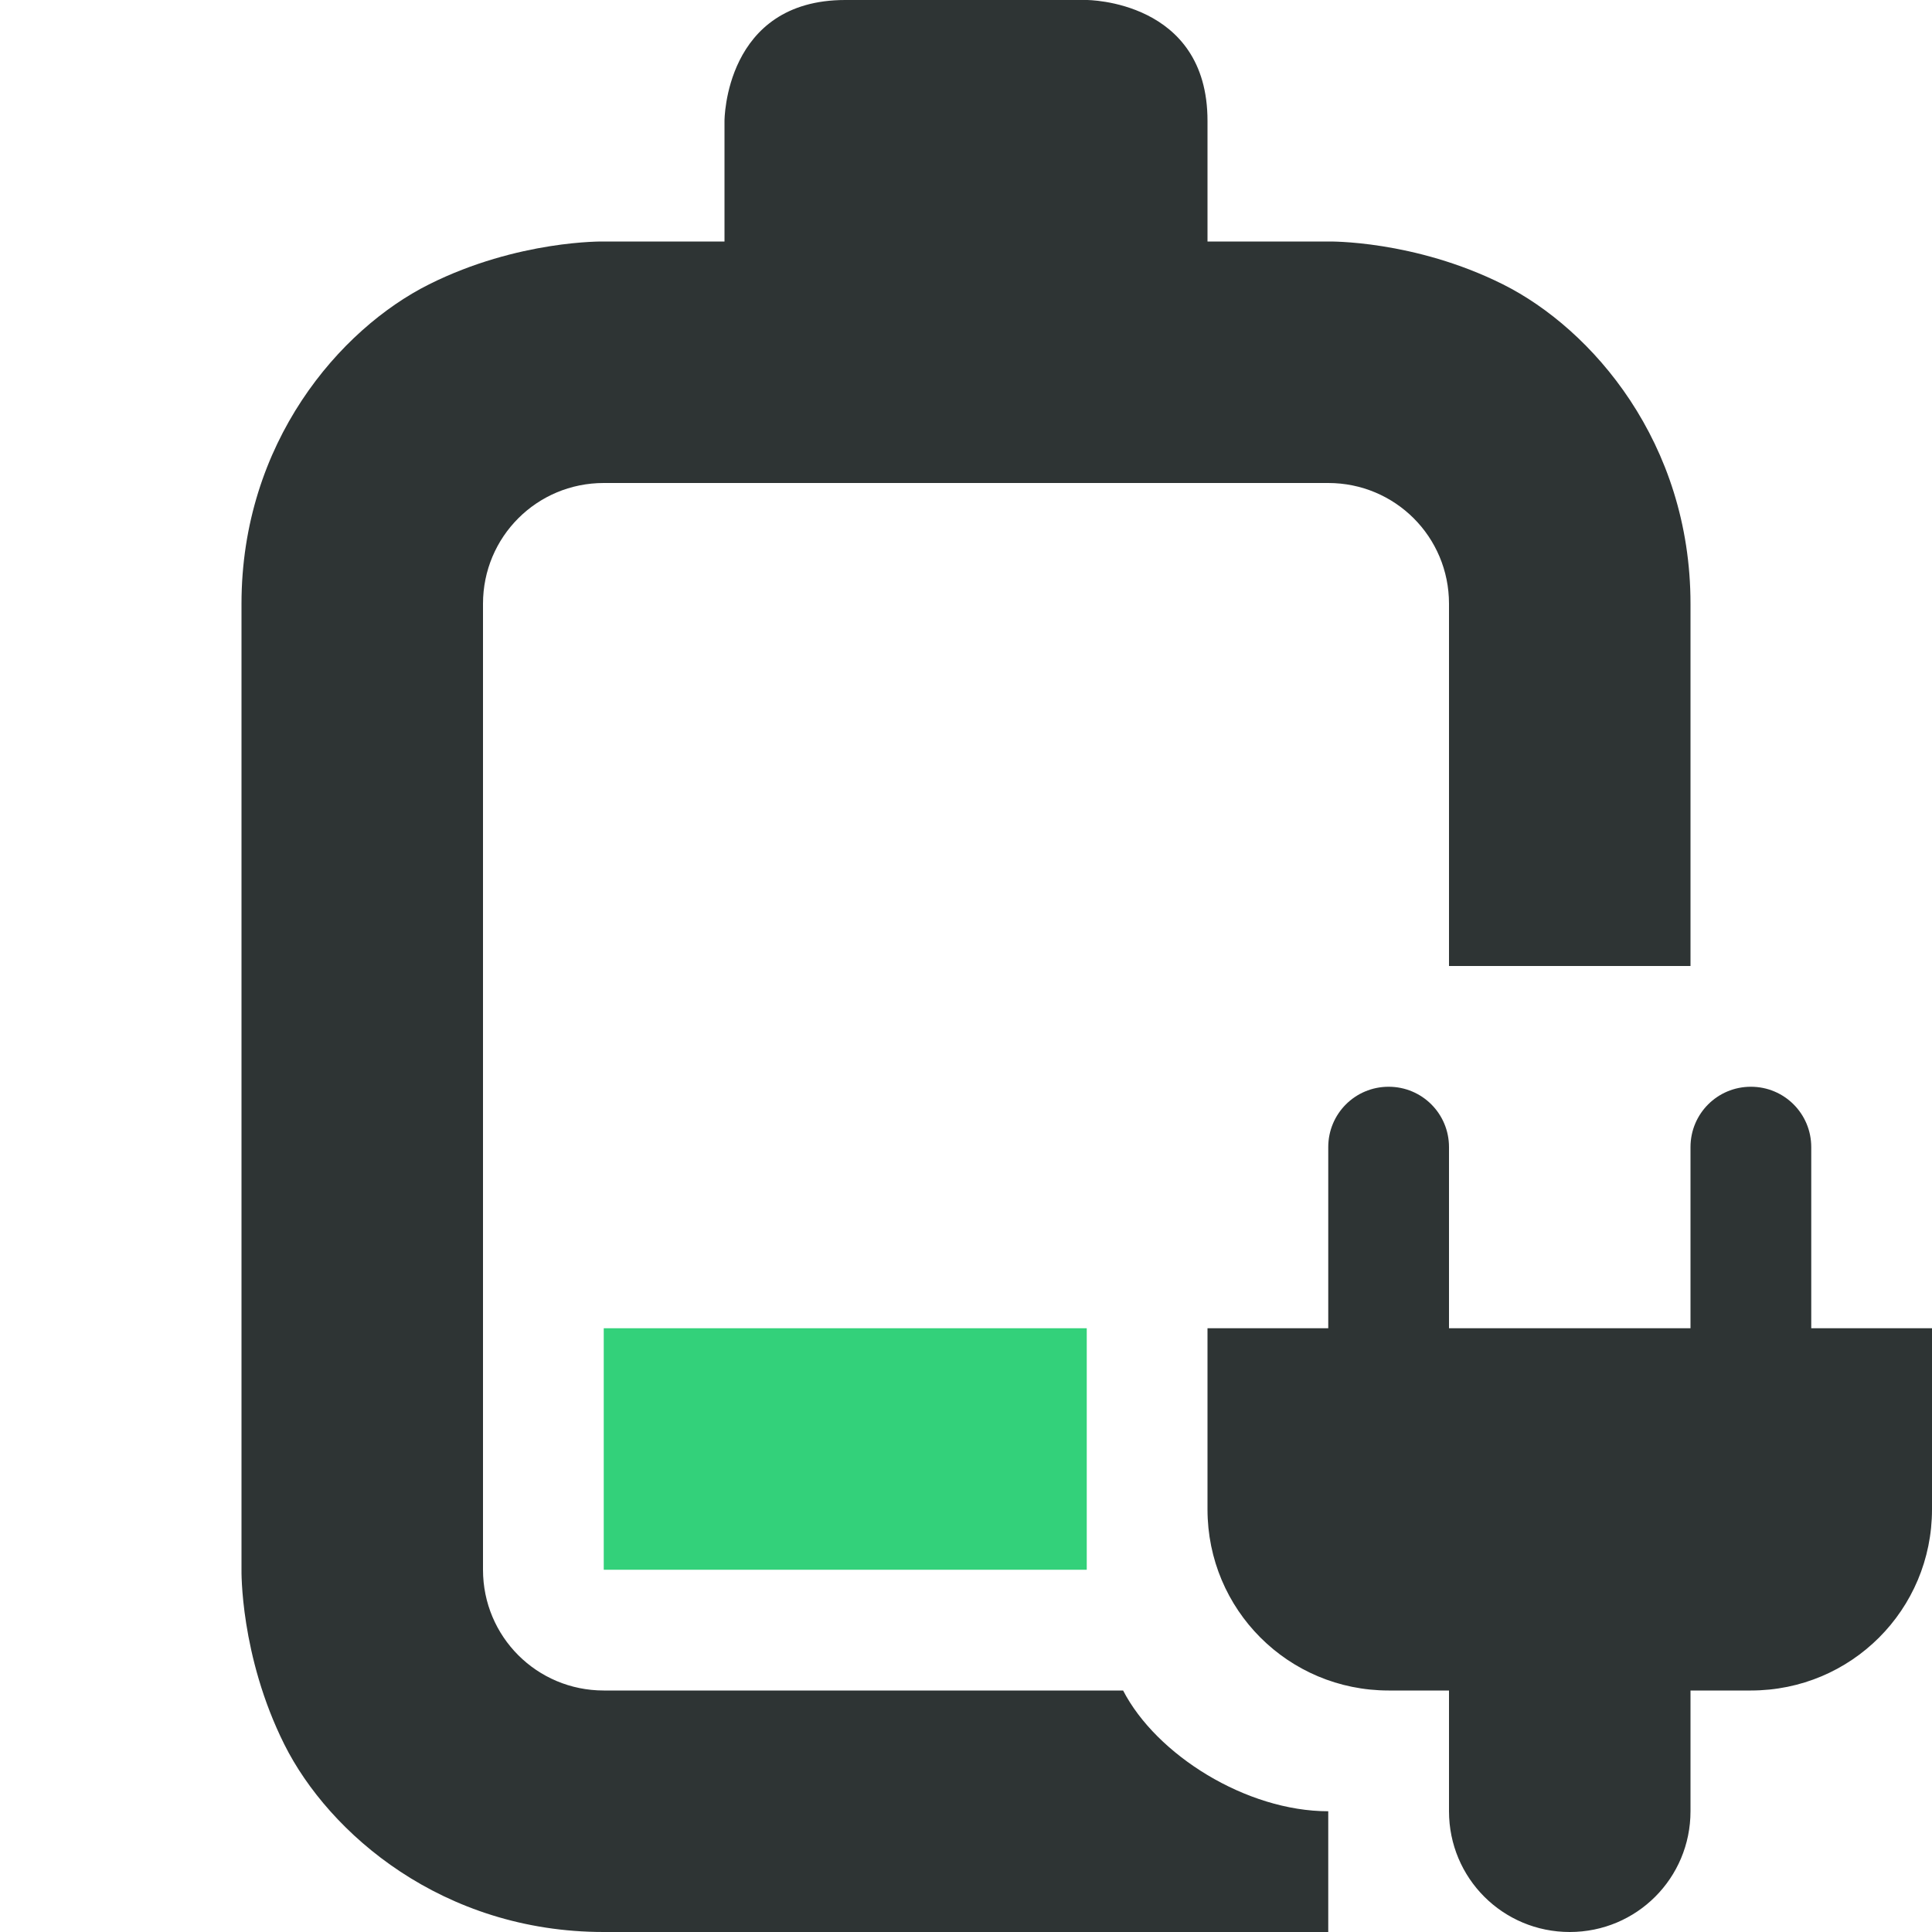
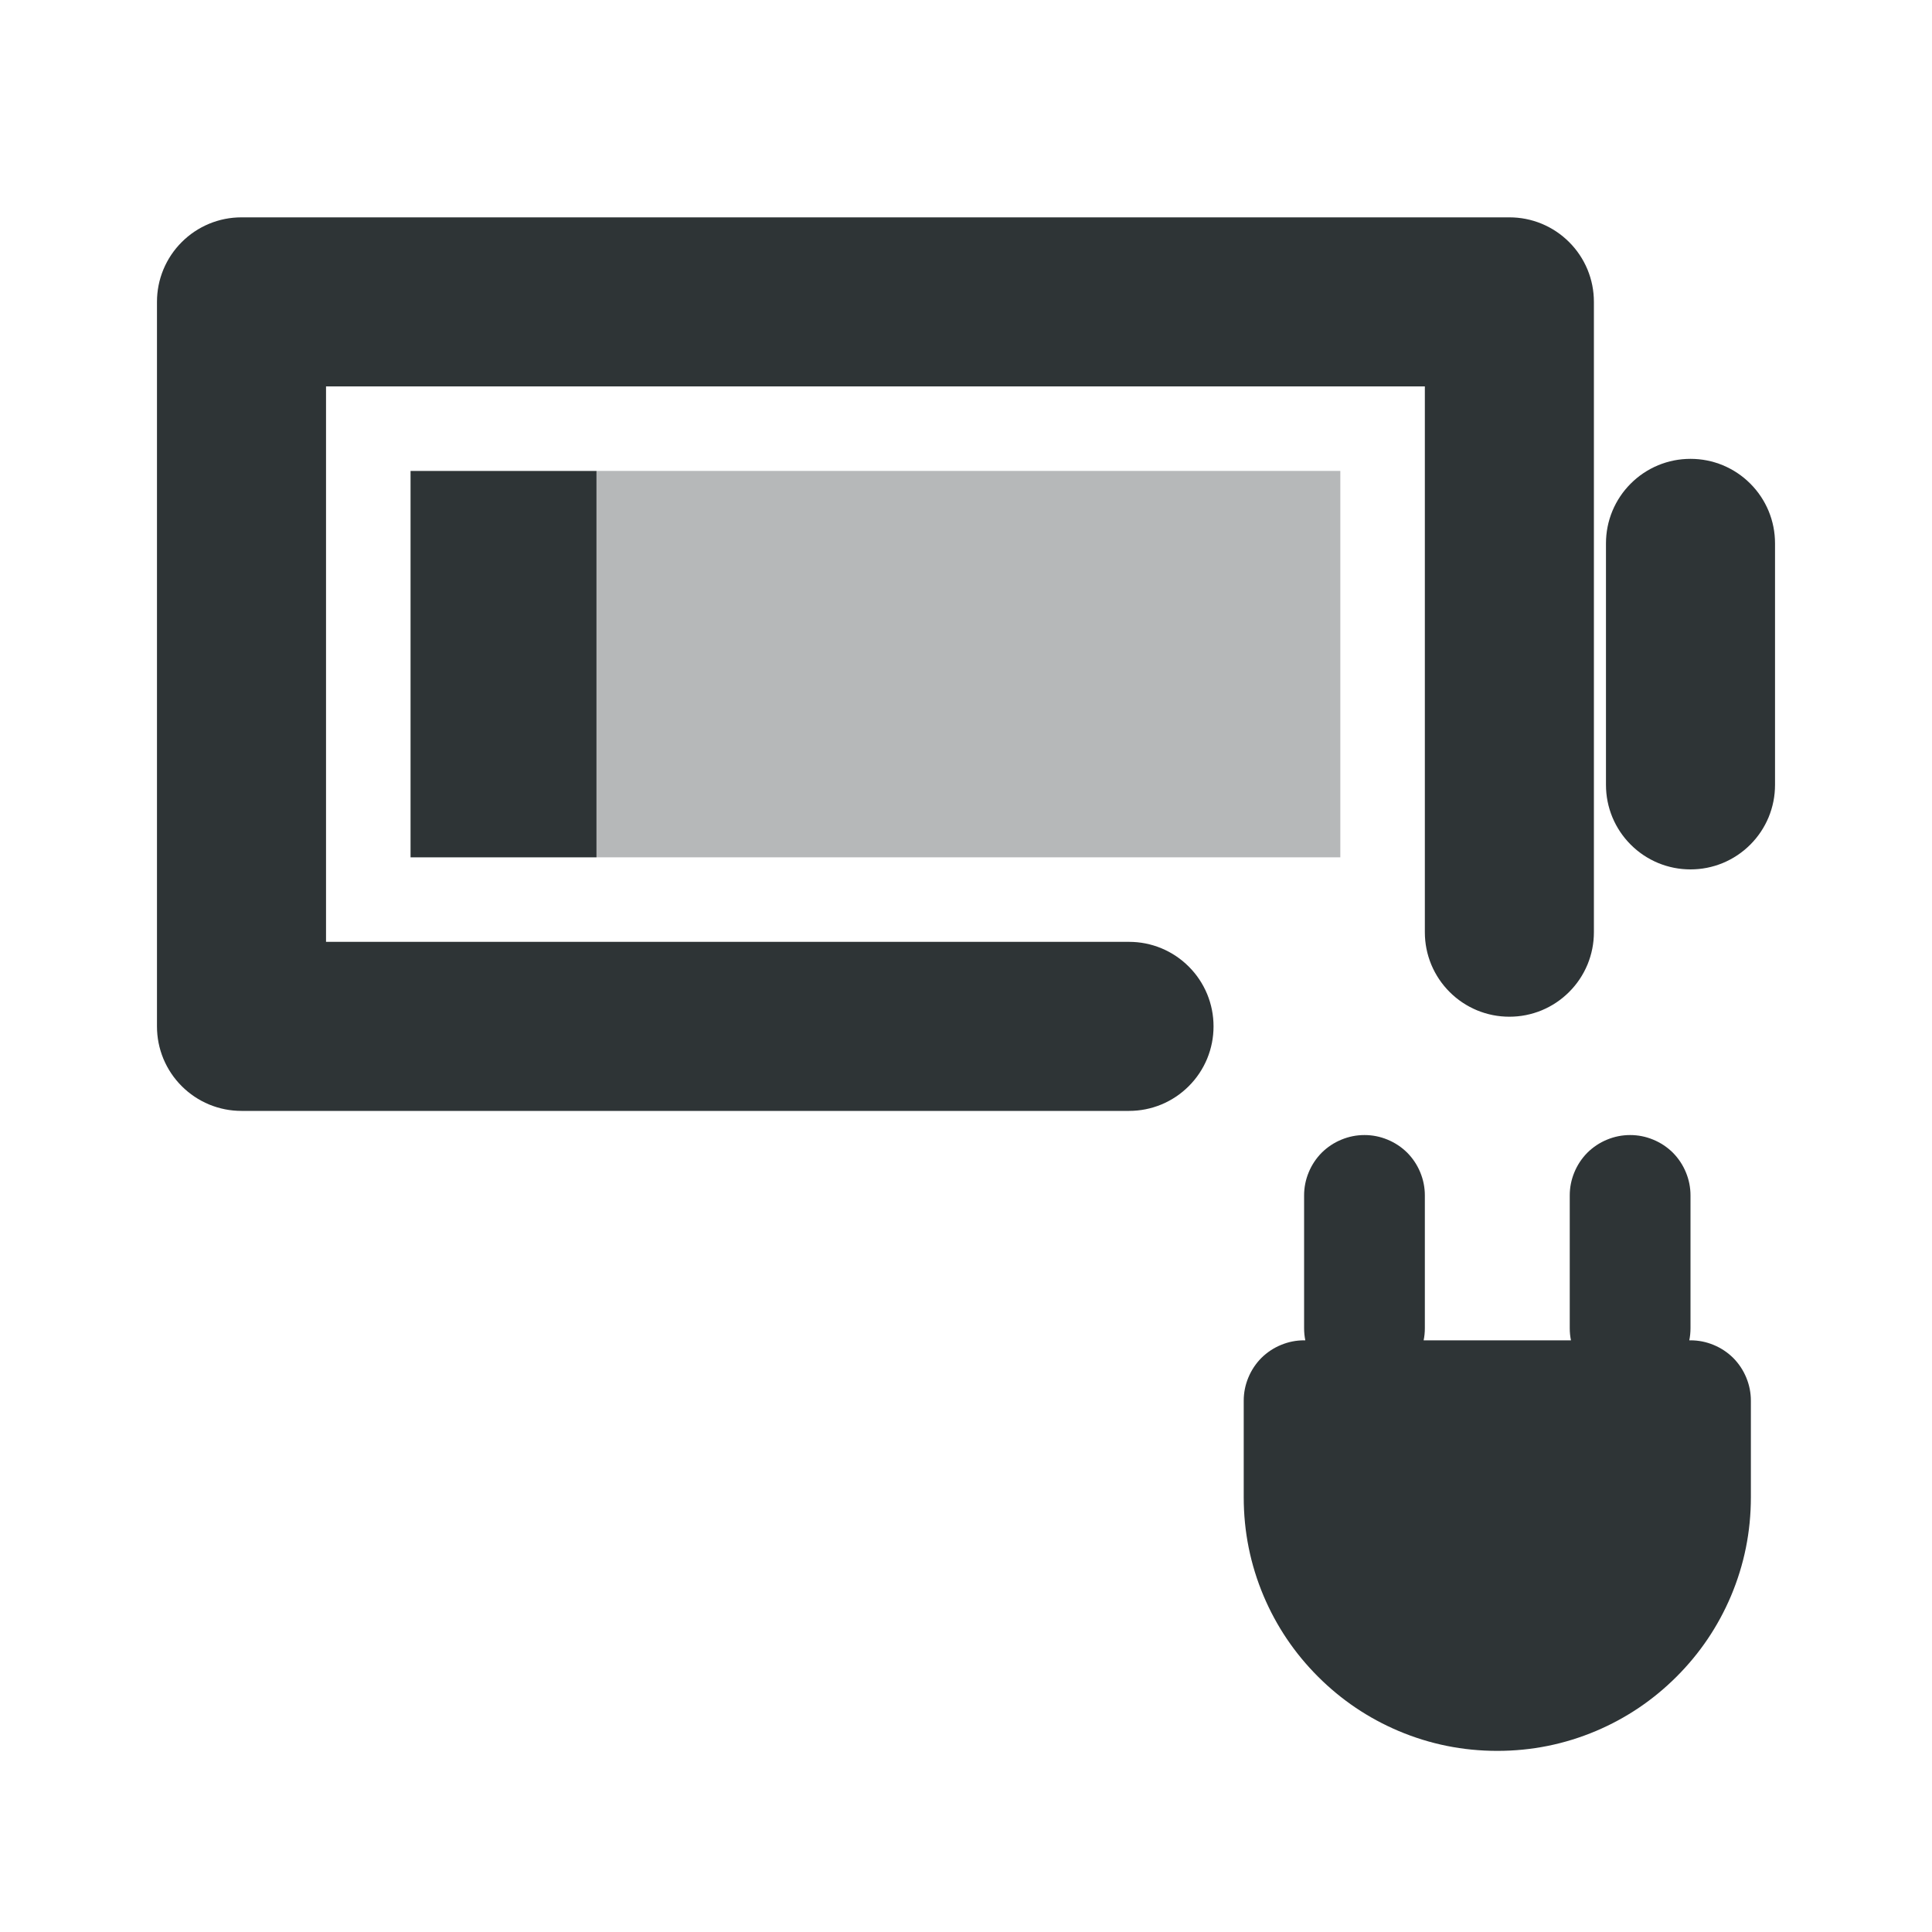
<svg xmlns="http://www.w3.org/2000/svg" width="16" height="16" viewBox="0 0 16 16">
-   <g>
-     <path class="success" transform="translate(-682 -180)" d="M687 191v2l4 0V191Z" fill="#33d17a" />
-     <path transform="translate(-682 -180)" d="M689 180c-1 0-1 1-1 1v1h-1s-.709-.014-1.447.355C684.814 182.725 684 183.666 684 185v8s-.014.709.355 1.447c.369.738 1.311 1.553 2.645 1.553h6L693 195c-.678 0-1.423-.466-1.699-1H687c-.554 0-1-.446-1-1v-8c0-.554.446-1 1-1h6c.554 0 1 .446 1 1v3h2v-3c0-1.334-.814-2.275-1.553-2.645C693.709 181.986 693 182 693 182h-1v-1c0-1-1-1-1-1zm4.5 9c-.277 0-.5.223-.5.5v1.5h-1v1.5c0 .831.669 1.5 1.5 1.5h.5v1c0 .554.446 1 1 1s1-.446 1-1v-1h.5c.831 0 1.5-.669 1.5-1.5V191h-1v-1.5c0-.277-.223-.5-.5-.5s-.5.223-.5.5v1.5h-2v-1.5c0-.277-.223-.5-.5-.5" fill="#2e3434" />
-   </g>
+   <path fill="#2e3436" d="M2,1.8 L12.5,1.8 Q12.639,1.8 12.768,1.853 Q12.897,1.907 12.995,2.005 Q13.093,2.103 13.147,2.232 Q13.2,2.361 13.2,2.5 L13.2,7.72 Q13.2,7.859 13.147,7.988 Q13.093,8.117 12.995,8.215 Q12.897,8.313 12.768,8.367 Q12.639,8.42 12.5,8.42 Q12.361,8.42 12.232,8.367 Q12.103,8.313 12.005,8.215 Q11.907,8.117 11.853,7.988 Q11.8,7.859 11.8,7.72 L11.8,3.2 L2.7,3.2 L2.7,7.8 L9.35,7.8 Q9.489,7.8 9.618,7.853 Q9.747,7.907 9.845,8.005 Q9.943,8.103 9.997,8.232 Q10.05,8.361 10.05,8.5 Q10.05,8.639 9.997,8.768 Q9.943,8.897 9.845,8.995 Q9.747,9.093 9.618,9.147 Q9.489,9.2 9.35,9.2 L2,9.2 Q1.861,9.2 1.732,9.147 Q1.603,9.093 1.505,8.995 Q1.407,8.897 1.353,8.768 Q1.3,8.639 1.3,8.5 L1.3,2.5 Q1.3,2.361 1.353,2.232 Q1.407,2.103 1.505,2.005 Q1.603,1.907 1.732,1.853 Q1.861,1.8 2,1.8 Z M11.8,9.9 L11.8,11 Q11.8,11.051 11.79,11.1 L13.01,11.1 Q13,11.051 13,11 L13,9.9 Q13,9.801 13.038,9.709 Q13.076,9.617 13.146,9.546 Q13.217,9.476 13.309,9.438 Q13.401,9.4 13.5,9.4 Q13.599,9.4 13.691,9.438 Q13.783,9.476 13.854,9.546 Q13.924,9.617 13.962,9.709 Q14,9.801 14,9.9 L14,11 Q14,11.051 13.99,11.1 L14,11.1 Q14.099,11.1 14.191,11.138 Q14.283,11.176 14.354,11.246 Q14.424,11.317 14.462,11.409 Q14.5,11.501 14.5,11.6 L14.5,12.4 Q14.5,12.827 14.335,13.218 Q14.175,13.595 13.885,13.885 Q13.595,14.175 13.218,14.335 Q12.827,14.5 12.4,14.5 Q11.973,14.5 11.582,14.335 Q11.205,14.175 10.915,13.885 Q10.625,13.595 10.465,13.218 Q10.3,12.827 10.3,12.4 L10.3,11.6 Q10.3,11.501 10.338,11.409 Q10.376,11.317 10.446,11.246 Q10.517,11.176 10.609,11.138 Q10.701,11.1 10.8,11.1 L10.81,11.1 Q10.8,11.051 10.8,11 L10.8,9.9 Q10.8,9.801 10.838,9.709 Q10.876,9.617 10.946,9.546 Q11.017,9.476 11.109,9.438 Q11.201,9.4 11.3,9.4 Q11.399,9.4 11.491,9.438 Q11.583,9.476 11.654,9.546 Q11.724,9.617 11.762,9.709 Q11.8,9.801 11.8,9.9 Z M3.4,3.9 L4.94,3.9 L4.94,7.1 L3.4,7.1 Z M14.7,4.5 L14.7,6.5 Q14.7,6.639 14.647,6.768 Q14.593,6.897 14.495,6.995 Q14.397,7.093 14.268,7.147 Q14.139,7.2 14,7.2 Q13.861,7.2 13.732,7.147 Q13.603,7.093 13.505,6.995 Q13.407,6.897 13.353,6.768 Q13.3,6.639 13.3,6.5 L13.3,4.5 Q13.3,4.361 13.353,4.232 Q13.407,4.103 13.505,4.005 Q13.603,3.907 13.732,3.853 Q13.861,3.8 14,3.8 Q14.139,3.8 14.268,3.853 Q14.397,3.907 14.495,4.005 Q14.593,4.103 14.647,4.232 Q14.7,4.361 14.7,4.5 Z" />
+   <path fill="#2e3436" opacity="0.35" d="M4.94,3.9 L11.1,3.9 L11.1,7.1 L4.94,7.1 Z" />
</svg>
